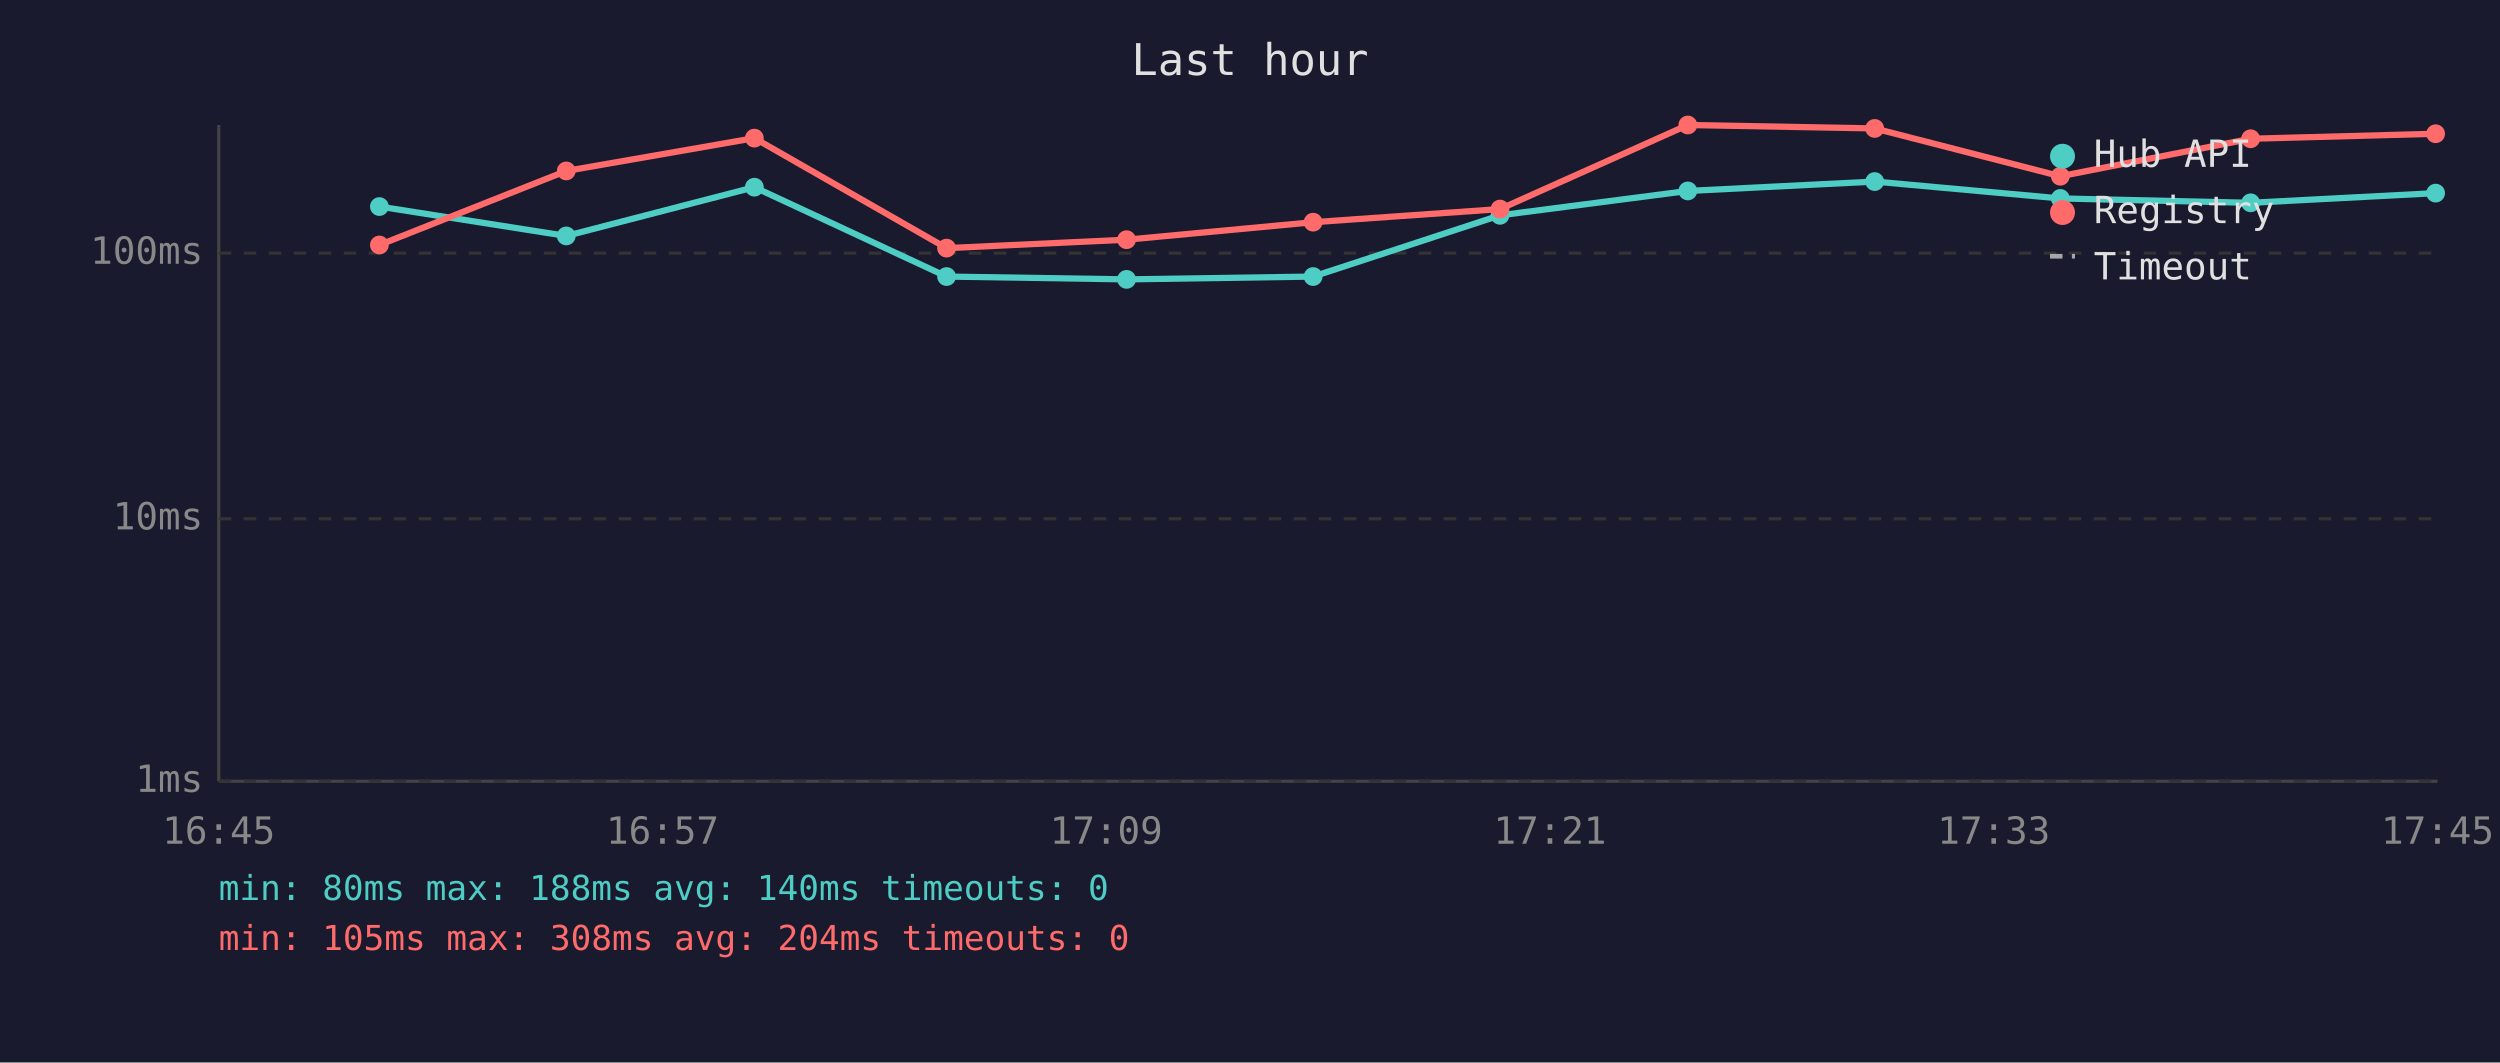
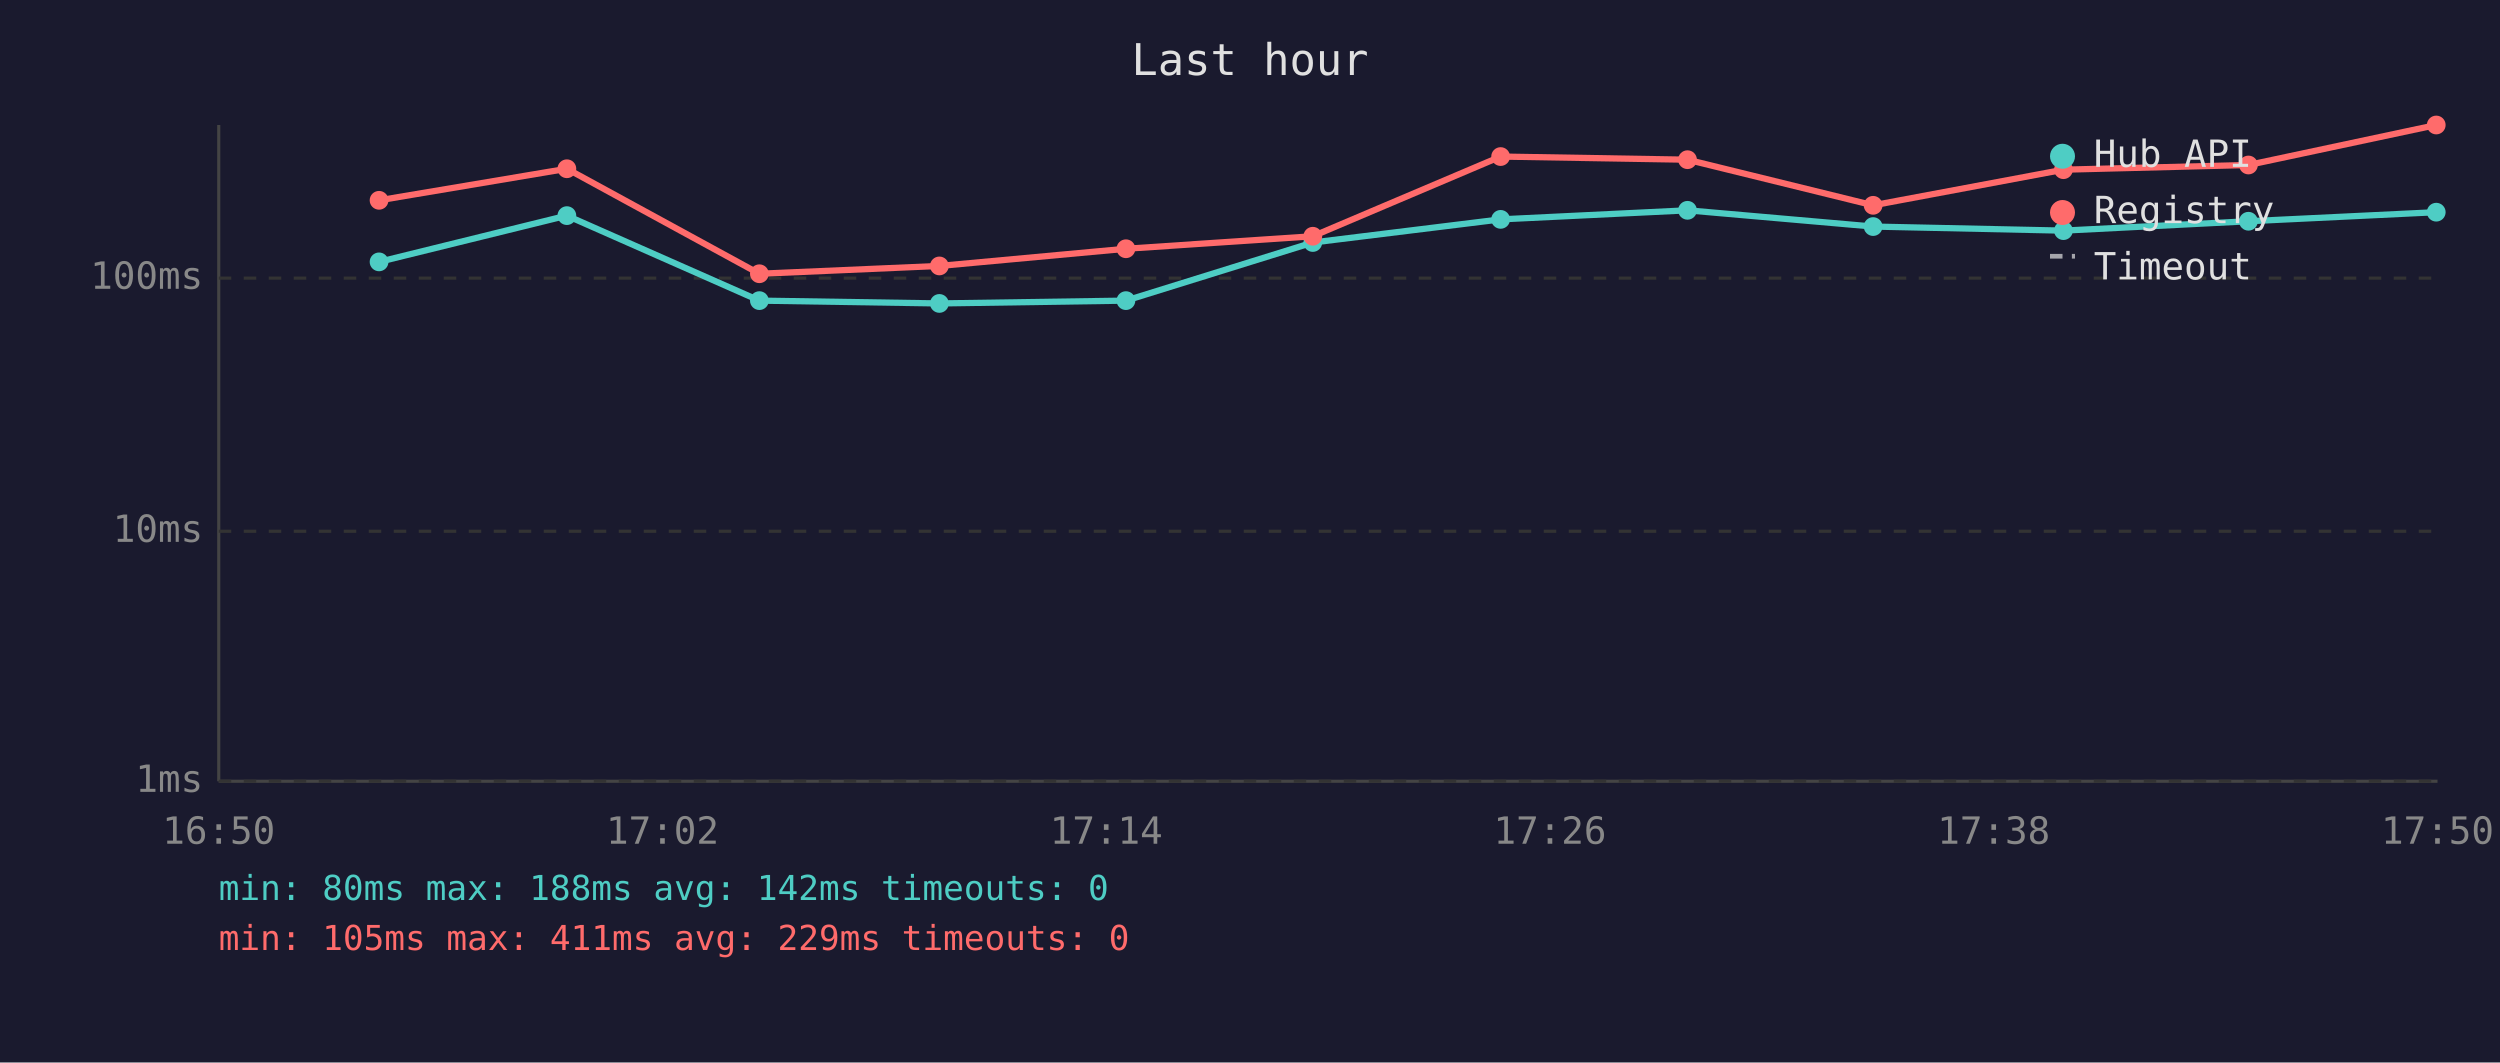
<svg xmlns="http://www.w3.org/2000/svg" viewBox="0 0 800 340" font-family="monospace" font-size="12">
  <rect width="800" height="340" fill="#1a1a2e" />
  <text x="400" y="24" fill="#e0e0e0" font-size="14" text-anchor="middle">Last hour</text>
  <line x1="70" y1="40" x2="70" y2="250" stroke="#444" stroke-width="1" />
  <line x1="70" y1="250" x2="780" y2="250" stroke="#444" stroke-width="1" />
  <line x1="70" y1="250" x2="780" y2="250" stroke="#333" stroke-width="1" stroke-dasharray="4" />
  <text x="65" y="250" fill="#888" text-anchor="end" dominant-baseline="middle">1ms</text>
-   <line x1="70" y1="166" x2="780" y2="166" stroke="#333" stroke-width="1" stroke-dasharray="4" />
-   <text x="65" y="166" fill="#888" text-anchor="end" dominant-baseline="middle">10ms</text>
-   <line x1="70" y1="81" x2="780" y2="81" stroke="#333" stroke-width="1" stroke-dasharray="4" />
-   <text x="65" y="81" fill="#888" text-anchor="end" dominant-baseline="middle">100ms</text>
-   <text x="70" y="270" fill="#888" text-anchor="middle">16:45</text>
-   <text x="212" y="270" fill="#888" text-anchor="middle">16:57</text>
-   <text x="354" y="270" fill="#888" text-anchor="middle">17:09</text>
-   <text x="496" y="270" fill="#888" text-anchor="middle">17:21</text>
-   <text x="638" y="270" fill="#888" text-anchor="middle">17:33</text>
-   <text x="780" y="270" fill="#888" text-anchor="middle">17:45</text>
-   <polyline points="121.4,66.1 181.2,75.5 241.4,59.9 302.9,88.5 360.5,89.4 420.2,88.5 480.0,68.9 540.1,61.1 599.9,58.1 659.3,63.5 720.2,64.9 779.4,61.8" fill="none" stroke="#4ecdc4" stroke-width="2" opacity="1" />
-   <circle cx="121.4" cy="66.1" r="3" fill="#4ecdc4" />
-   <circle cx="181.2" cy="75.5" r="3" fill="#4ecdc4" />
-   <circle cx="241.4" cy="59.9" r="3" fill="#4ecdc4" />
-   <circle cx="302.9" cy="88.5" r="3" fill="#4ecdc4" />
-   <circle cx="360.5" cy="89.4" r="3" fill="#4ecdc4" />
-   <circle cx="420.2" cy="88.5" r="3" fill="#4ecdc4" />
-   <circle cx="480.0" cy="68.9" r="3" fill="#4ecdc4" />
-   <circle cx="540.1" cy="61.1" r="3" fill="#4ecdc4" />
-   <circle cx="599.9" cy="58.1" r="3" fill="#4ecdc4" />
-   <circle cx="659.3" cy="63.5" r="3" fill="#4ecdc4" />
-   <circle cx="720.2" cy="64.9" r="3" fill="#4ecdc4" />
-   <circle cx="779.4" cy="61.8" r="3" fill="#4ecdc4" />
-   <polyline points="121.4,78.4 181.2,54.7 241.4,44.2 302.9,79.4 360.5,76.7 420.2,71.1 480.0,66.9 540.1,40.0 599.9,41.1 659.3,56.4 720.2,44.4 779.4,42.8" fill="none" stroke="#ff6b6b" stroke-width="2" opacity="1" />
-   <circle cx="121.4" cy="78.4" r="3" fill="#ff6b6b" />
-   <circle cx="181.2" cy="54.7" r="3" fill="#ff6b6b" />
-   <circle cx="241.4" cy="44.2" r="3" fill="#ff6b6b" />
-   <circle cx="302.9" cy="79.4" r="3" fill="#ff6b6b" />
-   <circle cx="360.5" cy="76.7" r="3" fill="#ff6b6b" />
-   <circle cx="420.2" cy="71.1" r="3" fill="#ff6b6b" />
-   <circle cx="480.0" cy="66.9" r="3" fill="#ff6b6b" />
-   <circle cx="540.1" cy="40.0" r="3" fill="#ff6b6b" />
-   <circle cx="599.9" cy="41.1" r="3" fill="#ff6b6b" />
-   <circle cx="659.3" cy="56.4" r="3" fill="#ff6b6b" />
-   <circle cx="720.2" cy="44.4" r="3" fill="#ff6b6b" />
-   <circle cx="779.4" cy="42.8" r="3" fill="#ff6b6b" />
+   <line x1="70" y1="170" x2="780" y2="170" stroke="#333" stroke-width="1" stroke-dasharray="4" />
+   <text x="65" y="170" fill="#888" text-anchor="end" dominant-baseline="middle">10ms</text>
+   <line x1="70" y1="89" x2="780" y2="89" stroke="#333" stroke-width="1" stroke-dasharray="4" />
+   <text x="65" y="89" fill="#888" text-anchor="end" dominant-baseline="middle">100ms</text>
+   <text x="70" y="270" fill="#888" text-anchor="middle">16:50</text>
+   <text x="212" y="270" fill="#888" text-anchor="middle">17:02</text>
+   <text x="354" y="270" fill="#888" text-anchor="middle">17:14</text>
+   <text x="496" y="270" fill="#888" text-anchor="middle">17:26</text>
+   <text x="638" y="270" fill="#888" text-anchor="middle">17:38</text>
+   <text x="780" y="270" fill="#888" text-anchor="middle">17:50</text>
+   <polyline points="121.3,83.8 181.4,69.0 243.0,96.2 300.6,97.1 360.3,96.2 420.1,77.6 480.2,70.2 540.0,67.3 599.4,72.5 660.3,73.8 719.5,70.8 779.6,67.9" fill="none" stroke="#4ecdc4" stroke-width="2" opacity="1" />
+   <circle cx="121.3" cy="83.8" r="3" fill="#4ecdc4" />
+   <circle cx="181.4" cy="69.0" r="3" fill="#4ecdc4" />
+   <circle cx="243.0" cy="96.2" r="3" fill="#4ecdc4" />
+   <circle cx="300.6" cy="97.1" r="3" fill="#4ecdc4" />
+   <circle cx="360.3" cy="96.2" r="3" fill="#4ecdc4" />
+   <circle cx="420.1" cy="77.6" r="3" fill="#4ecdc4" />
+   <circle cx="480.2" cy="70.2" r="3" fill="#4ecdc4" />
+   <circle cx="540.0" cy="67.3" r="3" fill="#4ecdc4" />
+   <circle cx="599.4" cy="72.5" r="3" fill="#4ecdc4" />
+   <circle cx="660.3" cy="73.8" r="3" fill="#4ecdc4" />
+   <circle cx="719.5" cy="70.8" r="3" fill="#4ecdc4" />
+   <circle cx="779.6" cy="67.9" r="3" fill="#4ecdc4" />
+   <polyline points="121.3,64.1 181.4,54.0 243.0,87.6 300.6,85.1 360.3,79.6 420.1,75.6 480.2,50.1 540.0,51.1 599.4,65.7 660.3,54.3 719.5,52.8 779.6,40.0" fill="none" stroke="#ff6b6b" stroke-width="2" opacity="1" />
+   <circle cx="121.3" cy="64.1" r="3" fill="#ff6b6b" />
+   <circle cx="181.4" cy="54.0" r="3" fill="#ff6b6b" />
+   <circle cx="243.0" cy="87.6" r="3" fill="#ff6b6b" />
+   <circle cx="300.6" cy="85.1" r="3" fill="#ff6b6b" />
+   <circle cx="360.3" cy="79.6" r="3" fill="#ff6b6b" />
+   <circle cx="420.1" cy="75.6" r="3" fill="#ff6b6b" />
+   <circle cx="480.2" cy="50.1" r="3" fill="#ff6b6b" />
+   <circle cx="540.0" cy="51.1" r="3" fill="#ff6b6b" />
+   <circle cx="599.4" cy="65.7" r="3" fill="#ff6b6b" />
+   <circle cx="660.3" cy="54.3" r="3" fill="#ff6b6b" />
+   <circle cx="719.5" cy="52.8" r="3" fill="#ff6b6b" />
+   <circle cx="779.6" cy="40.0" r="3" fill="#ff6b6b" />
  <circle cx="660" cy="50" r="4" fill="#4ecdc4" />
  <text x="670" y="50" fill="#e0e0e0" dominant-baseline="middle">Hub API</text>
  <circle cx="660" cy="68" r="4" fill="#ff6b6b" />
  <text x="670" y="68" fill="#e0e0e0" dominant-baseline="middle">Registry</text>
  <line x1="656" y1="82" x2="664" y2="82" stroke="#e0e0e0" stroke-width="1.5" stroke-dasharray="4,3" opacity="0.7" />
  <text x="670" y="86" fill="#e0e0e0" dominant-baseline="middle">Timeout</text>
-   <text x="70" y="288" fill="#4ecdc4" font-size="11">min: 80ms  max: 188ms  avg: 140ms  timeouts: 0</text>
-   <text x="70" y="304" fill="#ff6b6b" font-size="11">min: 105ms  max: 308ms  avg: 204ms  timeouts: 0</text>
+   <text x="70" y="288" fill="#4ecdc4" font-size="11">min: 80ms  max: 188ms  avg: 142ms  timeouts: 0</text>
+   <text x="70" y="304" fill="#ff6b6b" font-size="11">min: 105ms  max: 411ms  avg: 229ms  timeouts: 0</text>
</svg>
